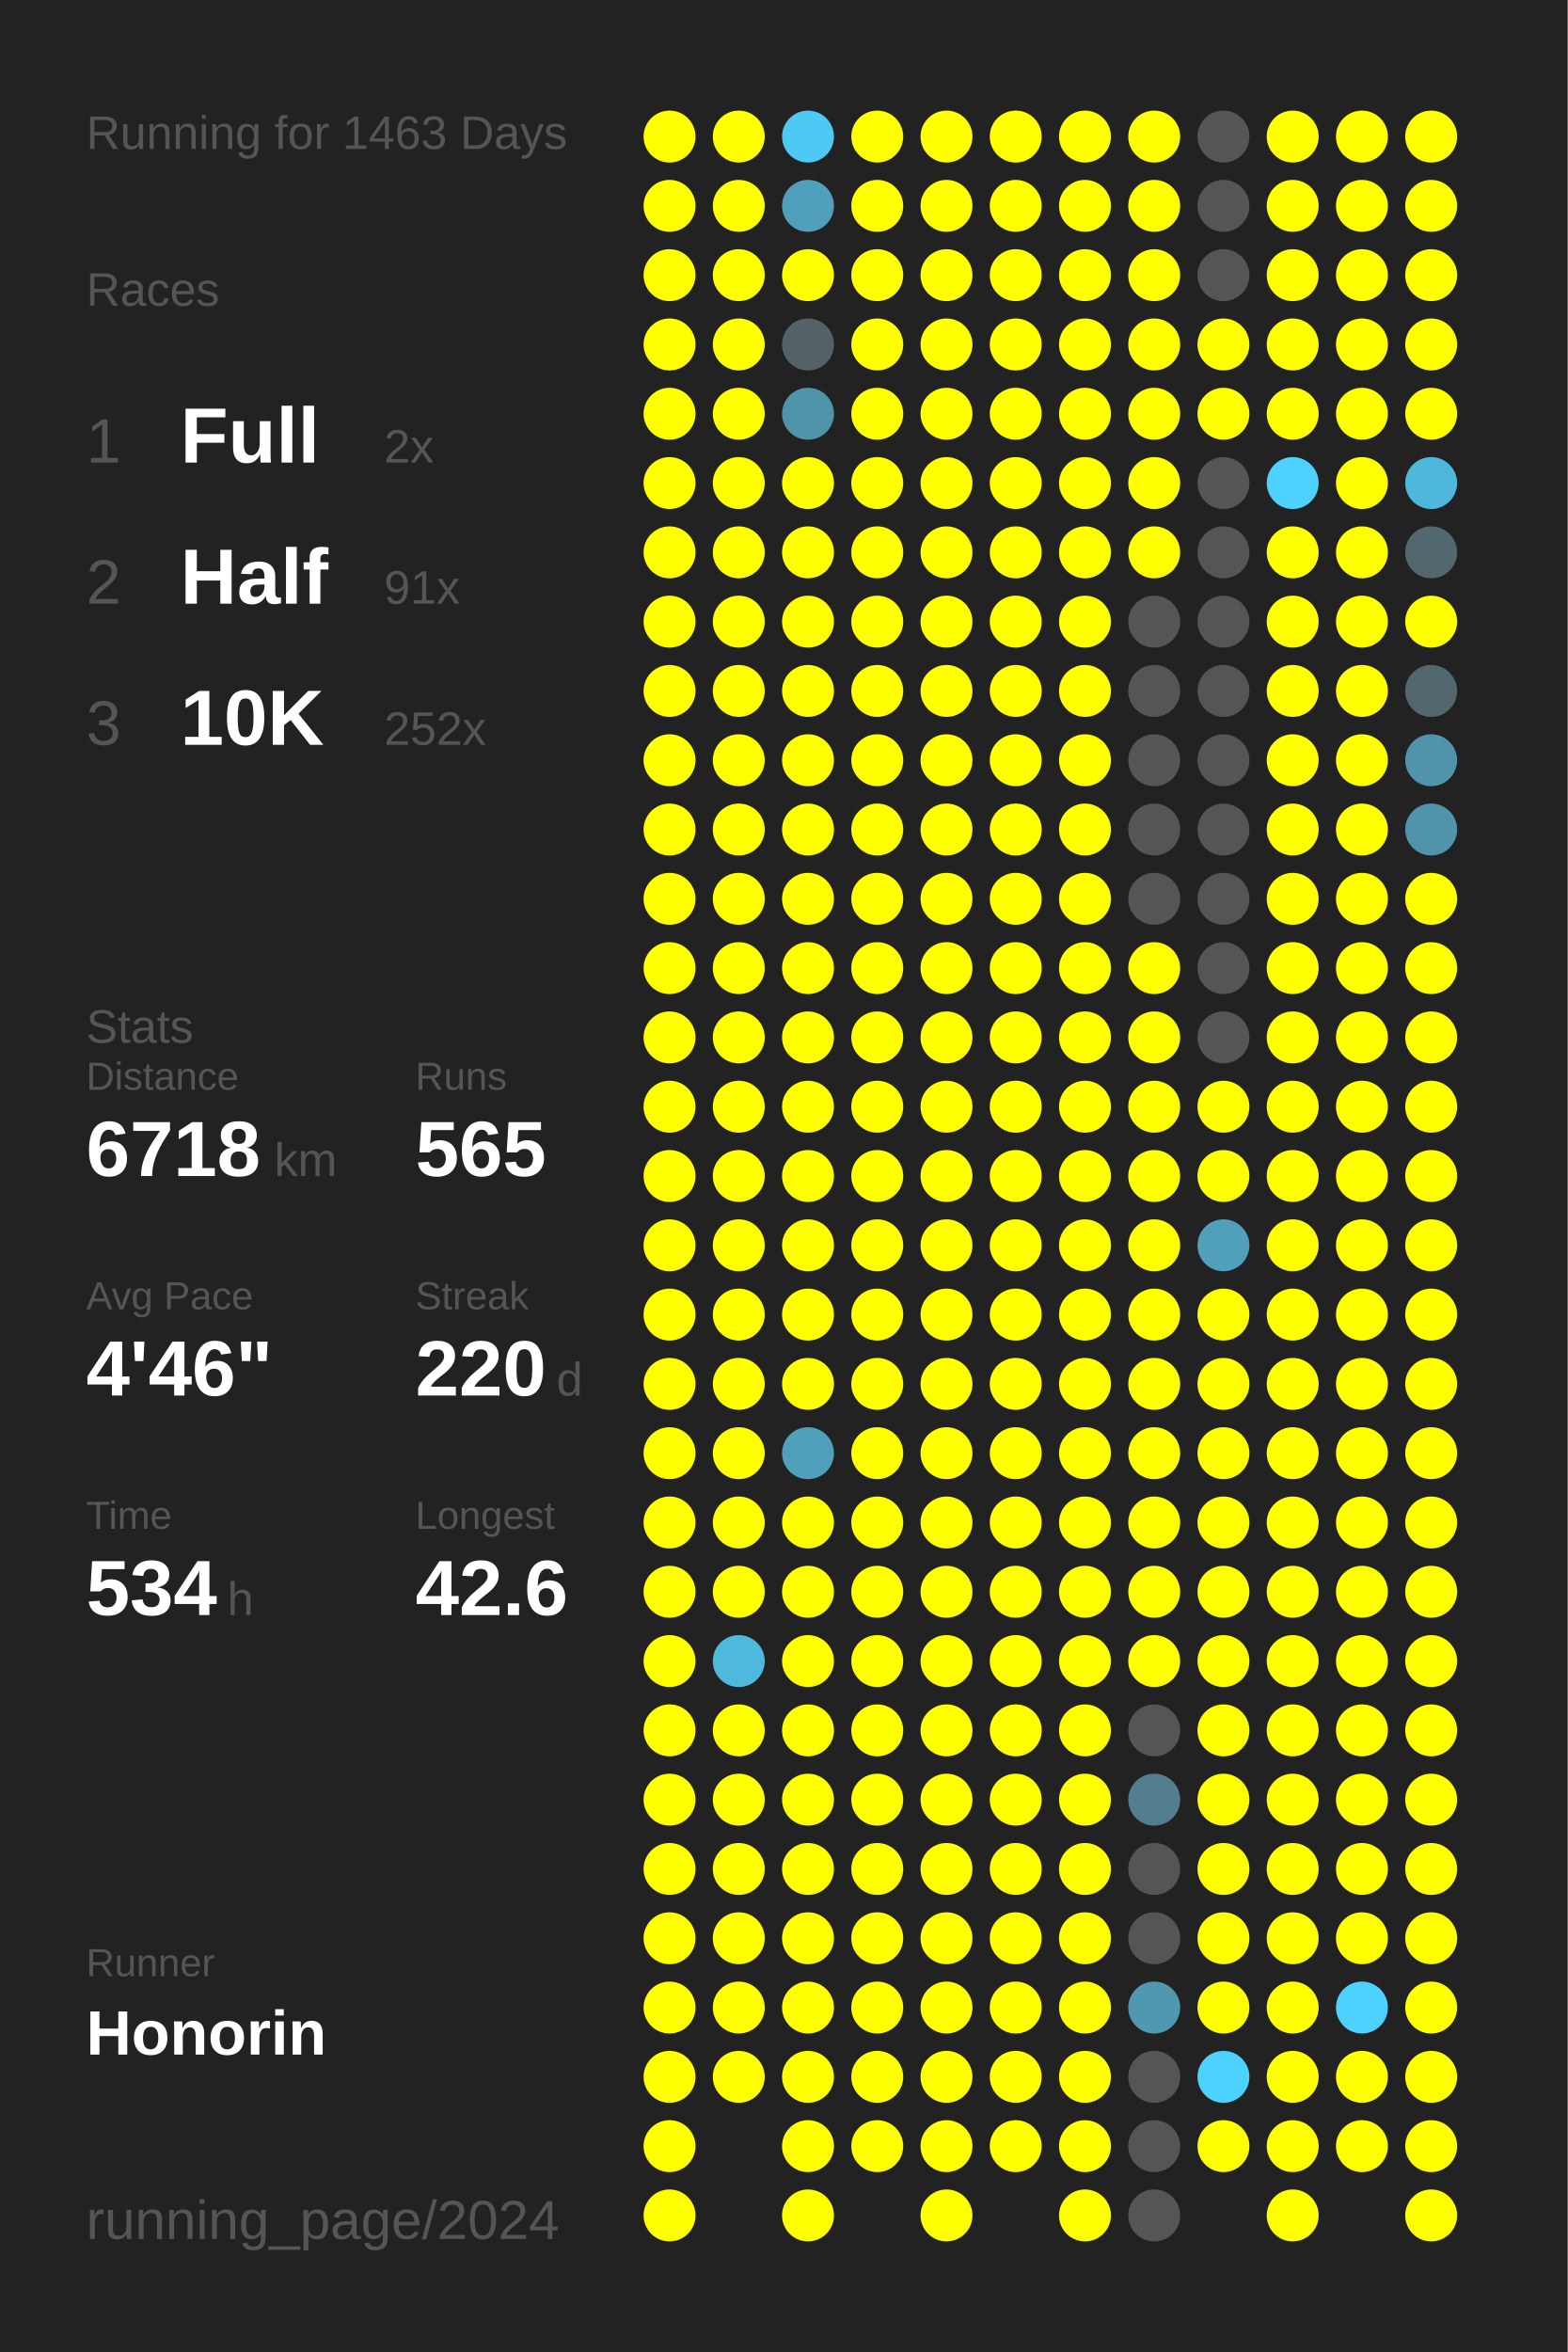
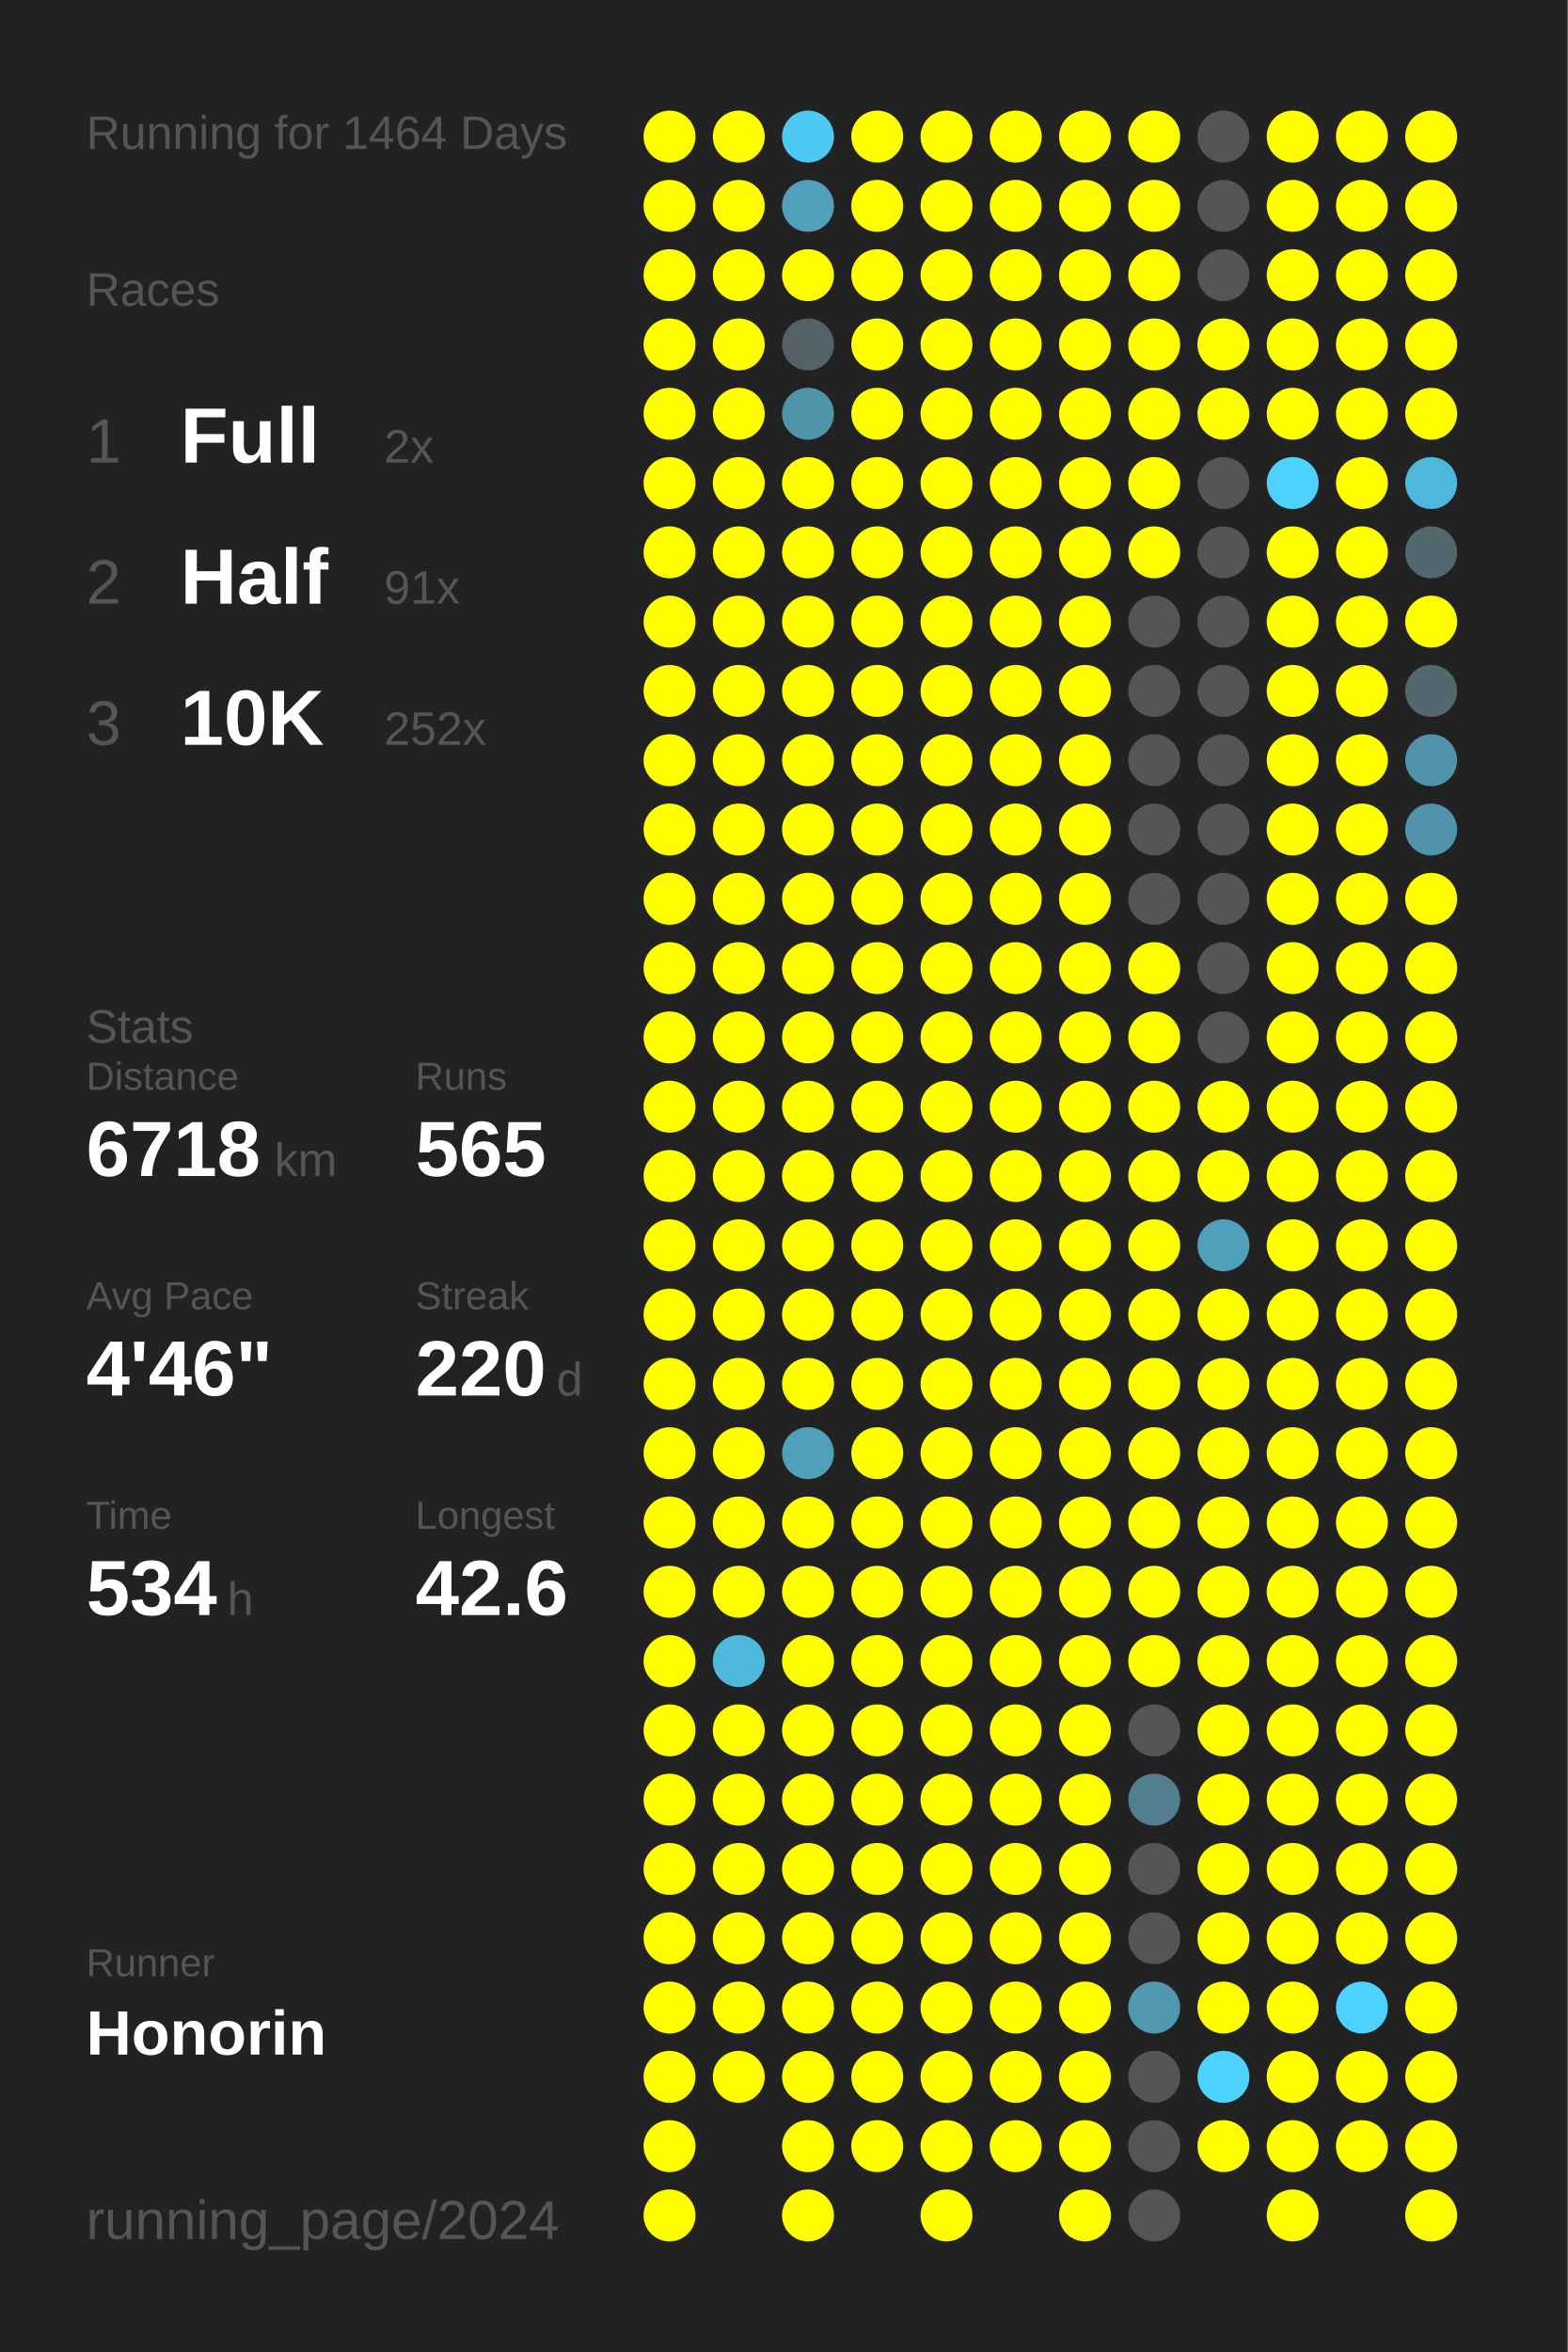
<svg xmlns="http://www.w3.org/2000/svg" baseProfile="full" height="300mm" version="1.1" viewBox="0,0,200,300" width="200mm">
  <defs />
  <rect fill="#222222" height="300" width="200" x="0" y="0" />
-   <text fill="#555555" style="font-size:6px; font-family:Arial;" x="11" y="19">Running for 1463 Days</text>
+   <text fill="#555555" style="font-size:6px; font-family:Arial;" x="11" y="19">Running for 1464 Days</text>
  <text fill="#555555" style="font-size:6px; font-family:Arial;" x="11" y="39">Races</text>
  <text fill="#555555" style="font-size:8px; font-family:Arial;" x="11" y="59">1</text>
  <text fill="#FFFFFF" style="font-size:10px; font-family:Arial; font-weight:bold;" x="23" y="59">Full</text>
  <text fill="#555555" style="font-size:6px; font-family:Arial;" x="49" y="59">2x</text>
  <text fill="#555555" style="font-size:8px; font-family:Arial;" x="11" y="77">2</text>
  <text fill="#FFFFFF" style="font-size:10px; font-family:Arial; font-weight:bold;" x="23" y="77">Half</text>
  <text fill="#555555" style="font-size:6px; font-family:Arial;" x="49" y="77">91x</text>
  <text fill="#555555" style="font-size:8px; font-family:Arial;" x="11" y="95">3</text>
  <text fill="#FFFFFF" style="font-size:10px; font-family:Arial; font-weight:bold;" x="23" y="95">10K</text>
  <text fill="#555555" style="font-size:6px; font-family:Arial;" x="49" y="95">252x</text>
  <text fill="#555555" style="font-size:6px; font-family:Arial;" x="11" y="133">Stats</text>
  <text fill="#555555" style="font-size:5px; font-family:Arial;" x="11" y="139">Distance</text>
  <text fill="#FFFFFF" style="font-size:10px; font-family:Arial; font-weight:bold;" x="11" y="150">6718</text>
  <text fill="#555555" style="font-size:6px; font-family:Arial;" x="35" y="150">km</text>
  <text fill="#555555" style="font-size:5px; font-family:Arial;" x="53" y="139">Runs</text>
  <text fill="#FFFFFF" style="font-size:10px; font-family:Arial; font-weight:bold;" x="53" y="150">565</text>
  <text fill="#555555" style="font-size:5px; font-family:Arial;" x="11" y="167">Avg Pace</text>
  <text fill="#FFFFFF" style="font-size:10px; font-family:Arial; font-weight:bold;" x="11" y="178">4'46"</text>
  <text fill="#555555" style="font-size:5px; font-family:Arial;" x="53" y="167">Streak</text>
  <text fill="#FFFFFF" style="font-size:10px; font-family:Arial; font-weight:bold;" x="53" y="178">220</text>
  <text fill="#555555" style="font-size:6px; font-family:Arial;" x="71" y="178">d</text>
  <text fill="#555555" style="font-size:5px; font-family:Arial;" x="11" y="195">Time</text>
  <text fill="#FFFFFF" style="font-size:10px; font-family:Arial; font-weight:bold;" x="11" y="206">534</text>
  <text fill="#555555" style="font-size:6px; font-family:Arial;" x="29" y="206">h</text>
  <text fill="#555555" style="font-size:5px; font-family:Arial;" x="53" y="195">Longest</text>
  <text fill="#FFFFFF" style="font-size:10px; font-family:Arial; font-weight:bold;" x="53" y="206">42.6</text>
  <text fill="#555555" style="font-size:5px; font-family:Arial;" x="11" y="252.065">Runner</text>
  <text fill="#FFFFFF" style="font-size:8px; font-family:Arial; font-weight:bold;" x="11" y="262.065">Honorin</text>
  <text fill="#555555" style="font-size:7px; font-family:Arial;" x="11" y="285.581">running_page/2024</text>
  <circle cx="85.417" cy="17.419" fill="#FFFF00" r="3.312" />
  <circle cx="85.417" cy="26.258" fill="#FFFF00" r="3.312" />
  <circle cx="85.417" cy="35.097" fill="#FFFF00" r="3.312" />
  <circle cx="85.417" cy="43.935" fill="#FFFF00" r="3.312" />
  <circle cx="85.417" cy="52.774" fill="#FFFF00" r="3.312" />
  <circle cx="85.417" cy="61.613" fill="#FFFF00" r="3.312" />
  <circle cx="85.417" cy="70.452" fill="#FFFF00" r="3.312" />
  <circle cx="85.417" cy="79.29" fill="#FFFF00" r="3.312" />
  <circle cx="85.417" cy="88.129" fill="#FFFF00" r="3.312" />
  <circle cx="85.417" cy="96.968" fill="#FFFF00" r="3.312" />
  <circle cx="85.417" cy="105.806" fill="#FFFF00" r="3.312" />
  <circle cx="85.417" cy="114.645" fill="#FFFF00" r="3.312" />
  <circle cx="85.417" cy="123.484" fill="#FFFF00" r="3.312" />
  <circle cx="85.417" cy="132.323" fill="#FFFF00" r="3.312" />
  <circle cx="85.417" cy="141.161" fill="#FFFF00" r="3.312" />
  <circle cx="85.417" cy="150" fill="#FFFF00" r="3.312" />
  <circle cx="85.417" cy="158.839" fill="#FFFF00" r="3.312" />
  <circle cx="85.417" cy="167.677" fill="#FFFF00" r="3.312" />
  <circle cx="85.417" cy="176.516" fill="#FFFF00" r="3.312" />
  <circle cx="85.417" cy="185.355" fill="#FFFF00" r="3.312" />
  <circle cx="85.417" cy="194.194" fill="#FFFF00" r="3.312" />
  <circle cx="85.417" cy="203.032" fill="#FFFF00" r="3.312" />
  <circle cx="85.417" cy="211.871" fill="#FFFF00" r="3.312" />
  <circle cx="85.417" cy="220.71" fill="#FFFF00" r="3.312" />
  <circle cx="85.417" cy="229.548" fill="#FFFF00" r="3.312" />
  <circle cx="85.417" cy="238.387" fill="#FFFF00" r="3.312" />
  <circle cx="85.417" cy="247.226" fill="#FFFF00" r="3.312" />
  <circle cx="85.417" cy="256.065" fill="#FFFF00" r="3.312" />
  <circle cx="85.417" cy="264.903" fill="#FFFF00" r="3.312" />
  <circle cx="85.417" cy="273.742" fill="#FFFF00" r="3.312" />
  <circle cx="85.417" cy="282.581" fill="#FFFF00" r="3.312" />
  <circle cx="94.25" cy="17.419" fill="#FFFF00" r="3.312" />
  <circle cx="94.25" cy="26.258" fill="#FFFF00" r="3.312" />
  <circle cx="94.25" cy="35.097" fill="#FFFF00" r="3.312" />
  <circle cx="94.25" cy="43.935" fill="#FFFF00" r="3.312" />
  <circle cx="94.25" cy="52.774" fill="#FFFF00" r="3.312" />
  <circle cx="94.25" cy="61.613" fill="#FFFF00" r="3.312" />
  <circle cx="94.25" cy="70.452" fill="#FFFF00" r="3.312" />
  <circle cx="94.25" cy="79.29" fill="#FFFF00" r="3.312" />
  <circle cx="94.25" cy="88.129" fill="#FFFF00" r="3.312" />
  <circle cx="94.25" cy="96.968" fill="#FFFF00" r="3.312" />
  <circle cx="94.25" cy="105.806" fill="#FFFF00" r="3.312" />
  <circle cx="94.25" cy="114.645" fill="#FFFF00" r="3.312" />
  <circle cx="94.25" cy="123.484" fill="#FFFF00" r="3.312" />
  <circle cx="94.25" cy="132.323" fill="#FFFF00" r="3.312" />
  <circle cx="94.25" cy="141.161" fill="#FFFF00" r="3.312" />
  <circle cx="94.25" cy="150" fill="#FFFF00" r="3.312" />
  <circle cx="94.25" cy="158.839" fill="#FFFF00" r="3.312" />
  <circle cx="94.25" cy="167.677" fill="#FFFF00" r="3.312" />
  <circle cx="94.25" cy="176.516" fill="#FFFF00" r="3.312" />
  <circle cx="94.25" cy="185.355" fill="#FFFF00" r="3.312" />
  <circle cx="94.25" cy="194.194" fill="#FFFF00" r="3.312" />
  <circle cx="94.25" cy="203.032" fill="#FFFF00" r="3.312" />
  <circle cx="94.25" cy="211.871" fill="#4eb9dd" r="3.312" />
  <circle cx="94.25" cy="220.71" fill="#FFFF00" r="3.312" />
  <circle cx="94.25" cy="229.548" fill="#FFFF00" r="3.312" />
  <circle cx="94.25" cy="238.387" fill="#FFFF00" r="3.312" />
  <circle cx="94.25" cy="247.226" fill="#FFFF00" r="3.312" />
  <circle cx="94.25" cy="256.065" fill="#FFFF00" r="3.312" />
  <circle cx="94.25" cy="264.903" fill="#FFFF00" r="3.312" />
  <circle cx="103.083" cy="17.419" fill="#4dc9f3" r="3.312" />
  <circle cx="103.083" cy="26.258" fill="#50a0bb" r="3.312" />
  <circle cx="103.083" cy="35.097" fill="#FFFF00" r="3.312" />
  <circle cx="103.083" cy="43.935" fill="#546166" r="3.312" />
  <circle cx="103.083" cy="52.774" fill="#5094aa" r="3.312" />
  <circle cx="103.083" cy="61.613" fill="#FFFF00" r="3.312" />
  <circle cx="103.083" cy="70.452" fill="#FFFF00" r="3.312" />
  <circle cx="103.083" cy="79.29" fill="#FFFF00" r="3.312" />
  <circle cx="103.083" cy="88.129" fill="#FFFF00" r="3.312" />
  <circle cx="103.083" cy="96.968" fill="#FFFF00" r="3.312" />
  <circle cx="103.083" cy="105.806" fill="#FFFF00" r="3.312" />
  <circle cx="103.083" cy="114.645" fill="#FFFF00" r="3.312" />
  <circle cx="103.083" cy="123.484" fill="#FFFF00" r="3.312" />
  <circle cx="103.083" cy="132.323" fill="#FFFF00" r="3.312" />
  <circle cx="103.083" cy="141.161" fill="#FFFF00" r="3.312" />
  <circle cx="103.083" cy="150" fill="#FFFF00" r="3.312" />
  <circle cx="103.083" cy="158.839" fill="#FFFF00" r="3.312" />
  <circle cx="103.083" cy="167.677" fill="#FFFF00" r="3.312" />
  <circle cx="103.083" cy="176.516" fill="#FFFF00" r="3.312" />
  <circle cx="103.083" cy="185.355" fill="#50a0bb" r="3.312" />
  <circle cx="103.083" cy="194.194" fill="#FFFF00" r="3.312" />
  <circle cx="103.083" cy="203.032" fill="#FFFF00" r="3.312" />
  <circle cx="103.083" cy="211.871" fill="#FFFF00" r="3.312" />
  <circle cx="103.083" cy="220.71" fill="#FFFF00" r="3.312" />
  <circle cx="103.083" cy="229.548" fill="#FFFF00" r="3.312" />
  <circle cx="103.083" cy="238.387" fill="#FFFF00" r="3.312" />
  <circle cx="103.083" cy="247.226" fill="#FFFF00" r="3.312" />
  <circle cx="103.083" cy="256.065" fill="#FFFF00" r="3.312" />
  <circle cx="103.083" cy="264.903" fill="#FFFF00" r="3.312" />
  <circle cx="103.083" cy="273.742" fill="#FFFF00" r="3.312" />
  <circle cx="103.083" cy="282.581" fill="#FFFF00" r="3.312" />
  <circle cx="111.917" cy="17.419" fill="#FFFF00" r="3.312" />
  <circle cx="111.917" cy="26.258" fill="#FFFF00" r="3.312" />
  <circle cx="111.917" cy="35.097" fill="#FFFF00" r="3.312" />
  <circle cx="111.917" cy="43.935" fill="#FFFF00" r="3.312" />
  <circle cx="111.917" cy="52.774" fill="#FFFF00" r="3.312" />
  <circle cx="111.917" cy="61.613" fill="#FFFF00" r="3.312" />
  <circle cx="111.917" cy="70.452" fill="#FFFF00" r="3.312" />
  <circle cx="111.917" cy="79.29" fill="#FFFF00" r="3.312" />
  <circle cx="111.917" cy="88.129" fill="#FFFF00" r="3.312" />
  <circle cx="111.917" cy="96.968" fill="#FFFF00" r="3.312" />
  <circle cx="111.917" cy="105.806" fill="#FFFF00" r="3.312" />
  <circle cx="111.917" cy="114.645" fill="#FFFF00" r="3.312" />
  <circle cx="111.917" cy="123.484" fill="#FFFF00" r="3.312" />
  <circle cx="111.917" cy="132.323" fill="#FFFF00" r="3.312" />
  <circle cx="111.917" cy="141.161" fill="#FFFF00" r="3.312" />
  <circle cx="111.917" cy="150" fill="#FFFF00" r="3.312" />
  <circle cx="111.917" cy="158.839" fill="#FFFF00" r="3.312" />
  <circle cx="111.917" cy="167.677" fill="#FFFF00" r="3.312" />
  <circle cx="111.917" cy="176.516" fill="#FFFF00" r="3.312" />
  <circle cx="111.917" cy="185.355" fill="#FFFF00" r="3.312" />
  <circle cx="111.917" cy="194.194" fill="#FFFF00" r="3.312" />
  <circle cx="111.917" cy="203.032" fill="#FFFF00" r="3.312" />
  <circle cx="111.917" cy="211.871" fill="#FFFF00" r="3.312" />
  <circle cx="111.917" cy="220.71" fill="#FFFF00" r="3.312" />
  <circle cx="111.917" cy="229.548" fill="#FFFF00" r="3.312" />
  <circle cx="111.917" cy="238.387" fill="#FFFF00" r="3.312" />
  <circle cx="111.917" cy="247.226" fill="#FFFF00" r="3.312" />
  <circle cx="111.917" cy="256.065" fill="#FFFF00" r="3.312" />
  <circle cx="111.917" cy="264.903" fill="#FFFF00" r="3.312" />
  <circle cx="111.917" cy="273.742" fill="#FFFF00" r="3.312" />
  <circle cx="120.75" cy="17.419" fill="#FFFF00" r="3.312" />
  <circle cx="120.75" cy="26.258" fill="#FFFF00" r="3.312" />
  <circle cx="120.75" cy="35.097" fill="#FFFF00" r="3.312" />
  <circle cx="120.75" cy="43.935" fill="#FFFF00" r="3.312" />
  <circle cx="120.75" cy="52.774" fill="#FFFF00" r="3.312" />
  <circle cx="120.75" cy="61.613" fill="#FFFF00" r="3.312" />
  <circle cx="120.75" cy="70.452" fill="#FFFF00" r="3.312" />
  <circle cx="120.75" cy="79.29" fill="#FFFF00" r="3.312" />
  <circle cx="120.75" cy="88.129" fill="#FFFF00" r="3.312" />
  <circle cx="120.75" cy="96.968" fill="#FFFF00" r="3.312" />
  <circle cx="120.75" cy="105.806" fill="#FFFF00" r="3.312" />
  <circle cx="120.75" cy="114.645" fill="#FFFF00" r="3.312" />
  <circle cx="120.75" cy="123.484" fill="#FFFF00" r="3.312" />
  <circle cx="120.75" cy="132.323" fill="#FFFF00" r="3.312" />
  <circle cx="120.75" cy="141.161" fill="#FFFF00" r="3.312" />
  <circle cx="120.75" cy="150" fill="#FFFF00" r="3.312" />
  <circle cx="120.75" cy="158.839" fill="#FFFF00" r="3.312" />
  <circle cx="120.75" cy="167.677" fill="#FFFF00" r="3.312" />
  <circle cx="120.75" cy="176.516" fill="#FFFF00" r="3.312" />
  <circle cx="120.75" cy="185.355" fill="#FFFF00" r="3.312" />
  <circle cx="120.75" cy="194.194" fill="#FFFF00" r="3.312" />
  <circle cx="120.75" cy="203.032" fill="#FFFF00" r="3.312" />
  <circle cx="120.75" cy="211.871" fill="#FFFF00" r="3.312" />
  <circle cx="120.75" cy="220.71" fill="#FFFF00" r="3.312" />
  <circle cx="120.75" cy="229.548" fill="#FFFF00" r="3.312" />
  <circle cx="120.75" cy="238.387" fill="#FFFF00" r="3.312" />
  <circle cx="120.75" cy="247.226" fill="#FFFF00" r="3.312" />
  <circle cx="120.75" cy="256.065" fill="#FFFF00" r="3.312" />
  <circle cx="120.75" cy="264.903" fill="#FFFF00" r="3.312" />
  <circle cx="120.75" cy="273.742" fill="#FFFF00" r="3.312" />
  <circle cx="120.75" cy="282.581" fill="#FFFF00" r="3.312" />
  <circle cx="129.583" cy="17.419" fill="#FFFF00" r="3.312" />
  <circle cx="129.583" cy="26.258" fill="#FFFF00" r="3.312" />
  <circle cx="129.583" cy="35.097" fill="#FFFF00" r="3.312" />
  <circle cx="129.583" cy="43.935" fill="#FFFF00" r="3.312" />
  <circle cx="129.583" cy="52.774" fill="#FFFF00" r="3.312" />
  <circle cx="129.583" cy="61.613" fill="#FFFF00" r="3.312" />
  <circle cx="129.583" cy="70.452" fill="#FFFF00" r="3.312" />
  <circle cx="129.583" cy="79.29" fill="#FFFF00" r="3.312" />
  <circle cx="129.583" cy="88.129" fill="#FFFF00" r="3.312" />
  <circle cx="129.583" cy="96.968" fill="#FFFF00" r="3.312" />
  <circle cx="129.583" cy="105.806" fill="#FFFF00" r="3.312" />
  <circle cx="129.583" cy="114.645" fill="#FFFF00" r="3.312" />
  <circle cx="129.583" cy="123.484" fill="#FFFF00" r="3.312" />
  <circle cx="129.583" cy="132.323" fill="#FFFF00" r="3.312" />
  <circle cx="129.583" cy="141.161" fill="#FFFF00" r="3.312" />
  <circle cx="129.583" cy="150" fill="#FFFF00" r="3.312" />
  <circle cx="129.583" cy="158.839" fill="#FFFF00" r="3.312" />
  <circle cx="129.583" cy="167.677" fill="#FFFF00" r="3.312" />
  <circle cx="129.583" cy="176.516" fill="#FFFF00" r="3.312" />
  <circle cx="129.583" cy="185.355" fill="#FFFF00" r="3.312" />
  <circle cx="129.583" cy="194.194" fill="#FFFF00" r="3.312" />
  <circle cx="129.583" cy="203.032" fill="#FFFF00" r="3.312" />
  <circle cx="129.583" cy="211.871" fill="#FFFF00" r="3.312" />
  <circle cx="129.583" cy="220.71" fill="#FFFF00" r="3.312" />
  <circle cx="129.583" cy="229.548" fill="#FFFF00" r="3.312" />
  <circle cx="129.583" cy="238.387" fill="#FFFF00" r="3.312" />
  <circle cx="129.583" cy="247.226" fill="#FFFF00" r="3.312" />
  <circle cx="129.583" cy="256.065" fill="#FFFF00" r="3.312" />
  <circle cx="129.583" cy="264.903" fill="#FFFF00" r="3.312" />
  <circle cx="129.583" cy="273.742" fill="#FFFF00" r="3.312" />
  <circle cx="138.417" cy="17.419" fill="#FFFF00" r="3.312" />
  <circle cx="138.417" cy="26.258" fill="#FFFF00" r="3.312" />
  <circle cx="138.417" cy="35.097" fill="#FFFF00" r="3.312" />
  <circle cx="138.417" cy="43.935" fill="#FFFF00" r="3.312" />
  <circle cx="138.417" cy="52.774" fill="#FFFF00" r="3.312" />
  <circle cx="138.417" cy="61.613" fill="#FFFF00" r="3.312" />
  <circle cx="138.417" cy="70.452" fill="#FFFF00" r="3.312" />
  <circle cx="138.417" cy="79.29" fill="#FFFF00" r="3.312" />
  <circle cx="138.417" cy="88.129" fill="#FFFF00" r="3.312" />
  <circle cx="138.417" cy="96.968" fill="#FFFF00" r="3.312" />
  <circle cx="138.417" cy="105.806" fill="#FFFF00" r="3.312" />
  <circle cx="138.417" cy="114.645" fill="#FFFF00" r="3.312" />
  <circle cx="138.417" cy="123.484" fill="#FFFF00" r="3.312" />
  <circle cx="138.417" cy="132.323" fill="#FFFF00" r="3.312" />
  <circle cx="138.417" cy="141.161" fill="#FFFF00" r="3.312" />
  <circle cx="138.417" cy="150" fill="#FFFF00" r="3.312" />
  <circle cx="138.417" cy="158.839" fill="#FFFF00" r="3.312" />
  <circle cx="138.417" cy="167.677" fill="#FFFF00" r="3.312" />
  <circle cx="138.417" cy="176.516" fill="#FFFF00" r="3.312" />
  <circle cx="138.417" cy="185.355" fill="#FFFF00" r="3.312" />
  <circle cx="138.417" cy="194.194" fill="#FFFF00" r="3.312" />
  <circle cx="138.417" cy="203.032" fill="#FFFF00" r="3.312" />
  <circle cx="138.417" cy="211.871" fill="#FFFF00" r="3.312" />
  <circle cx="138.417" cy="220.71" fill="#FFFF00" r="3.312" />
  <circle cx="138.417" cy="229.548" fill="#FFFF00" r="3.312" />
  <circle cx="138.417" cy="238.387" fill="#FFFF00" r="3.312" />
  <circle cx="138.417" cy="247.226" fill="#FFFF00" r="3.312" />
  <circle cx="138.417" cy="256.065" fill="#FFFF00" r="3.312" />
  <circle cx="138.417" cy="264.903" fill="#FFFF00" r="3.312" />
  <circle cx="138.417" cy="273.742" fill="#FFFF00" r="3.312" />
  <circle cx="138.417" cy="282.581" fill="#FFFF00" r="3.312" />
  <circle cx="147.25" cy="17.419" fill="#FFFF00" r="3.312" />
  <circle cx="147.25" cy="26.258" fill="#FFFF00" r="3.312" />
  <circle cx="147.25" cy="35.097" fill="#FFFF00" r="3.312" />
  <circle cx="147.25" cy="43.935" fill="#FFFF00" r="3.312" />
  <circle cx="147.25" cy="52.774" fill="#FFFF00" r="3.312" />
  <circle cx="147.25" cy="61.613" fill="#FFFF00" r="3.312" />
  <circle cx="147.25" cy="70.452" fill="#FFFF00" r="3.312" />
  <circle cx="147.25" cy="79.29" fill="#555555" r="3.312" />
  <circle cx="147.25" cy="88.129" fill="#555555" r="3.312" />
  <circle cx="147.25" cy="96.968" fill="#555555" r="3.312" />
  <circle cx="147.25" cy="105.806" fill="#555555" r="3.312" />
  <circle cx="147.25" cy="114.645" fill="#555555" r="3.312" />
  <circle cx="147.25" cy="123.484" fill="#FFFF00" r="3.312" />
  <circle cx="147.25" cy="132.323" fill="#FFFF00" r="3.312" />
  <circle cx="147.25" cy="141.161" fill="#FFFF00" r="3.312" />
  <circle cx="147.25" cy="150" fill="#FFFF00" r="3.312" />
  <circle cx="147.25" cy="158.839" fill="#FFFF00" r="3.312" />
  <circle cx="147.25" cy="167.677" fill="#FFFF00" r="3.312" />
  <circle cx="147.25" cy="176.516" fill="#FFFF00" r="3.312" />
  <circle cx="147.25" cy="185.355" fill="#FFFF00" r="3.312" />
  <circle cx="147.25" cy="194.194" fill="#FFFF00" r="3.312" />
  <circle cx="147.25" cy="203.032" fill="#FFFF00" r="3.312" />
  <circle cx="147.25" cy="211.871" fill="#FFFF00" r="3.312" />
  <circle cx="147.25" cy="220.71" fill="#555555" r="3.312" />
  <circle cx="147.25" cy="229.548" fill="#527e8d" r="3.312" />
  <circle cx="147.25" cy="238.387" fill="#555555" r="3.312" />
  <circle cx="147.25" cy="247.226" fill="#555555" r="3.312" />
  <circle cx="147.25" cy="256.065" fill="#5098b0" r="3.312" />
  <circle cx="147.25" cy="264.903" fill="#555555" r="3.312" />
  <circle cx="147.25" cy="273.742" fill="#555555" r="3.312" />
  <circle cx="147.25" cy="282.581" fill="#555555" r="3.312" />
  <circle cx="156.083" cy="17.419" fill="#555555" r="3.312" />
  <circle cx="156.083" cy="26.258" fill="#555555" r="3.312" />
  <circle cx="156.083" cy="35.097" fill="#555555" r="3.312" />
  <circle cx="156.083" cy="43.935" fill="#FFFF00" r="3.312" />
  <circle cx="156.083" cy="52.774" fill="#FFFF00" r="3.312" />
  <circle cx="156.083" cy="61.613" fill="#555555" r="3.312" />
  <circle cx="156.083" cy="70.452" fill="#555555" r="3.312" />
  <circle cx="156.083" cy="79.29" fill="#555555" r="3.312" />
  <circle cx="156.083" cy="88.129" fill="#555555" r="3.312" />
  <circle cx="156.083" cy="96.968" fill="#555555" r="3.312" />
  <circle cx="156.083" cy="105.806" fill="#555555" r="3.312" />
  <circle cx="156.083" cy="114.645" fill="#555555" r="3.312" />
  <circle cx="156.083" cy="123.484" fill="#555555" r="3.312" />
  <circle cx="156.083" cy="132.323" fill="#555555" r="3.312" />
  <circle cx="156.083" cy="141.161" fill="#FFFF00" r="3.312" />
  <circle cx="156.083" cy="150" fill="#FFFF00" r="3.312" />
  <circle cx="156.083" cy="158.839" fill="#50a0bb" r="3.312" />
  <circle cx="156.083" cy="167.677" fill="#FFFF00" r="3.312" />
  <circle cx="156.083" cy="176.516" fill="#FFFF00" r="3.312" />
  <circle cx="156.083" cy="185.355" fill="#FFFF00" r="3.312" />
  <circle cx="156.083" cy="194.194" fill="#FFFF00" r="3.312" />
  <circle cx="156.083" cy="203.032" fill="#FFFF00" r="3.312" />
  <circle cx="156.083" cy="211.871" fill="#FFFF00" r="3.312" />
  <circle cx="156.083" cy="220.71" fill="#FFFF00" r="3.312" />
  <circle cx="156.083" cy="229.548" fill="#FFFF00" r="3.312" />
  <circle cx="156.083" cy="238.387" fill="#FFFF00" r="3.312" />
  <circle cx="156.083" cy="247.226" fill="#FFFF00" r="3.312" />
  <circle cx="156.083" cy="256.065" fill="#FFFF00" r="3.312" />
  <circle cx="156.083" cy="264.903" fill="#4dd1fe" r="3.312" />
  <circle cx="156.083" cy="273.742" fill="#FFFF00" r="3.312" />
  <circle cx="164.917" cy="17.419" fill="#FFFF00" r="3.312" />
  <circle cx="164.917" cy="26.258" fill="#FFFF00" r="3.312" />
  <circle cx="164.917" cy="35.097" fill="#FFFF00" r="3.312" />
  <circle cx="164.917" cy="43.935" fill="#FFFF00" r="3.312" />
  <circle cx="164.917" cy="52.774" fill="#FFFF00" r="3.312" />
  <circle cx="164.917" cy="61.613" fill="#4dd1fe" r="3.312" />
  <circle cx="164.917" cy="70.452" fill="#FFFF00" r="3.312" />
  <circle cx="164.917" cy="79.29" fill="#FFFF00" r="3.312" />
  <circle cx="164.917" cy="88.129" fill="#FFFF00" r="3.312" />
  <circle cx="164.917" cy="96.968" fill="#FFFF00" r="3.312" />
  <circle cx="164.917" cy="105.806" fill="#FFFF00" r="3.312" />
  <circle cx="164.917" cy="114.645" fill="#FFFF00" r="3.312" />
  <circle cx="164.917" cy="123.484" fill="#FFFF00" r="3.312" />
  <circle cx="164.917" cy="132.323" fill="#FFFF00" r="3.312" />
  <circle cx="164.917" cy="141.161" fill="#FFFF00" r="3.312" />
  <circle cx="164.917" cy="150" fill="#FFFF00" r="3.312" />
  <circle cx="164.917" cy="158.839" fill="#FFFF00" r="3.312" />
  <circle cx="164.917" cy="167.677" fill="#FFFF00" r="3.312" />
  <circle cx="164.917" cy="176.516" fill="#FFFF00" r="3.312" />
  <circle cx="164.917" cy="185.355" fill="#FFFF00" r="3.312" />
  <circle cx="164.917" cy="194.194" fill="#FFFF00" r="3.312" />
  <circle cx="164.917" cy="203.032" fill="#FFFF00" r="3.312" />
  <circle cx="164.917" cy="211.871" fill="#FFFF00" r="3.312" />
  <circle cx="164.917" cy="220.71" fill="#FFFF00" r="3.312" />
  <circle cx="164.917" cy="229.548" fill="#FFFF00" r="3.312" />
  <circle cx="164.917" cy="238.387" fill="#FFFF00" r="3.312" />
  <circle cx="164.917" cy="247.226" fill="#FFFF00" r="3.312" />
  <circle cx="164.917" cy="256.065" fill="#FFFF00" r="3.312" />
  <circle cx="164.917" cy="264.903" fill="#FFFF00" r="3.312" />
  <circle cx="164.917" cy="273.742" fill="#FFFF00" r="3.312" />
  <circle cx="164.917" cy="282.581" fill="#FFFF00" r="3.312" />
  <circle cx="173.75" cy="17.419" fill="#FFFF00" r="3.312" />
  <circle cx="173.75" cy="26.258" fill="#FFFF00" r="3.312" />
  <circle cx="173.75" cy="35.097" fill="#FFFF00" r="3.312" />
  <circle cx="173.75" cy="43.935" fill="#FFFF00" r="3.312" />
  <circle cx="173.75" cy="52.774" fill="#FFFF00" r="3.312" />
  <circle cx="173.75" cy="61.613" fill="#FFFF00" r="3.312" />
  <circle cx="173.75" cy="70.452" fill="#FFFF00" r="3.312" />
  <circle cx="173.75" cy="79.29" fill="#FFFF00" r="3.312" />
  <circle cx="173.75" cy="88.129" fill="#FFFF00" r="3.312" />
  <circle cx="173.75" cy="96.968" fill="#FFFF00" r="3.312" />
  <circle cx="173.75" cy="105.806" fill="#FFFF00" r="3.312" />
  <circle cx="173.75" cy="114.645" fill="#FFFF00" r="3.312" />
  <circle cx="173.75" cy="123.484" fill="#FFFF00" r="3.312" />
  <circle cx="173.75" cy="132.323" fill="#FFFF00" r="3.312" />
  <circle cx="173.75" cy="141.161" fill="#FFFF00" r="3.312" />
  <circle cx="173.75" cy="150" fill="#FFFF00" r="3.312" />
  <circle cx="173.75" cy="158.839" fill="#FFFF00" r="3.312" />
  <circle cx="173.75" cy="167.677" fill="#FFFF00" r="3.312" />
  <circle cx="173.75" cy="176.516" fill="#FFFF00" r="3.312" />
  <circle cx="173.75" cy="185.355" fill="#FFFF00" r="3.312" />
  <circle cx="173.75" cy="194.194" fill="#FFFF00" r="3.312" />
  <circle cx="173.75" cy="203.032" fill="#FFFF00" r="3.312" />
  <circle cx="173.75" cy="211.871" fill="#FFFF00" r="3.312" />
  <circle cx="173.75" cy="220.71" fill="#FFFF00" r="3.312" />
  <circle cx="173.75" cy="229.548" fill="#FFFF00" r="3.312" />
  <circle cx="173.75" cy="238.387" fill="#FFFF00" r="3.312" />
  <circle cx="173.75" cy="247.226" fill="#FFFF00" r="3.312" />
  <circle cx="173.75" cy="256.065" fill="#4dd1fe" r="3.312" />
  <circle cx="173.75" cy="264.903" fill="#FFFF00" r="3.312" />
  <circle cx="173.75" cy="273.742" fill="#FFFF00" r="3.312" />
  <circle cx="182.583" cy="17.419" fill="#FFFF00" r="3.312" />
  <circle cx="182.583" cy="26.258" fill="#FFFF00" r="3.312" />
  <circle cx="182.583" cy="35.097" fill="#FFFF00" r="3.312" />
  <circle cx="182.583" cy="43.935" fill="#FFFF00" r="3.312" />
  <circle cx="182.583" cy="52.774" fill="#FFFF00" r="3.312" />
  <circle cx="182.583" cy="61.613" fill="#4eb8dc" r="3.312" />
  <circle cx="182.583" cy="70.452" fill="#53686e" r="3.312" />
  <circle cx="182.583" cy="79.29" fill="#FFFF00" r="3.312" />
  <circle cx="182.583" cy="88.129" fill="#53686e" r="3.312" />
  <circle cx="182.583" cy="96.968" fill="#5093aa" r="3.312" />
  <circle cx="182.583" cy="105.806" fill="#5093aa" r="3.312" />
  <circle cx="182.583" cy="114.645" fill="#FFFF00" r="3.312" />
  <circle cx="182.583" cy="123.484" fill="#FFFF00" r="3.312" />
  <circle cx="182.583" cy="132.323" fill="#FFFF00" r="3.312" />
  <circle cx="182.583" cy="141.161" fill="#FFFF00" r="3.312" />
  <circle cx="182.583" cy="150" fill="#FFFF00" r="3.312" />
  <circle cx="182.583" cy="158.839" fill="#FFFF00" r="3.312" />
  <circle cx="182.583" cy="167.677" fill="#FFFF00" r="3.312" />
  <circle cx="182.583" cy="176.516" fill="#FFFF00" r="3.312" />
  <circle cx="182.583" cy="185.355" fill="#FFFF00" r="3.312" />
  <circle cx="182.583" cy="194.194" fill="#FFFF00" r="3.312" />
  <circle cx="182.583" cy="203.032" fill="#FFFF00" r="3.312" />
  <circle cx="182.583" cy="211.871" fill="#FFFF00" r="3.312" />
  <circle cx="182.583" cy="220.71" fill="#FFFF00" r="3.312" />
  <circle cx="182.583" cy="229.548" fill="#FFFF00" r="3.312" />
  <circle cx="182.583" cy="238.387" fill="#FFFF00" r="3.312" />
  <circle cx="182.583" cy="247.226" fill="#FFFF00" r="3.312" />
  <circle cx="182.583" cy="256.065" fill="#FFFF00" r="3.312" />
  <circle cx="182.583" cy="264.903" fill="#FFFF00" r="3.312" />
  <circle cx="182.583" cy="273.742" fill="#FFFF00" r="3.312" />
  <circle cx="182.583" cy="282.581" fill="#FFFF00" r="3.312" />
</svg>
